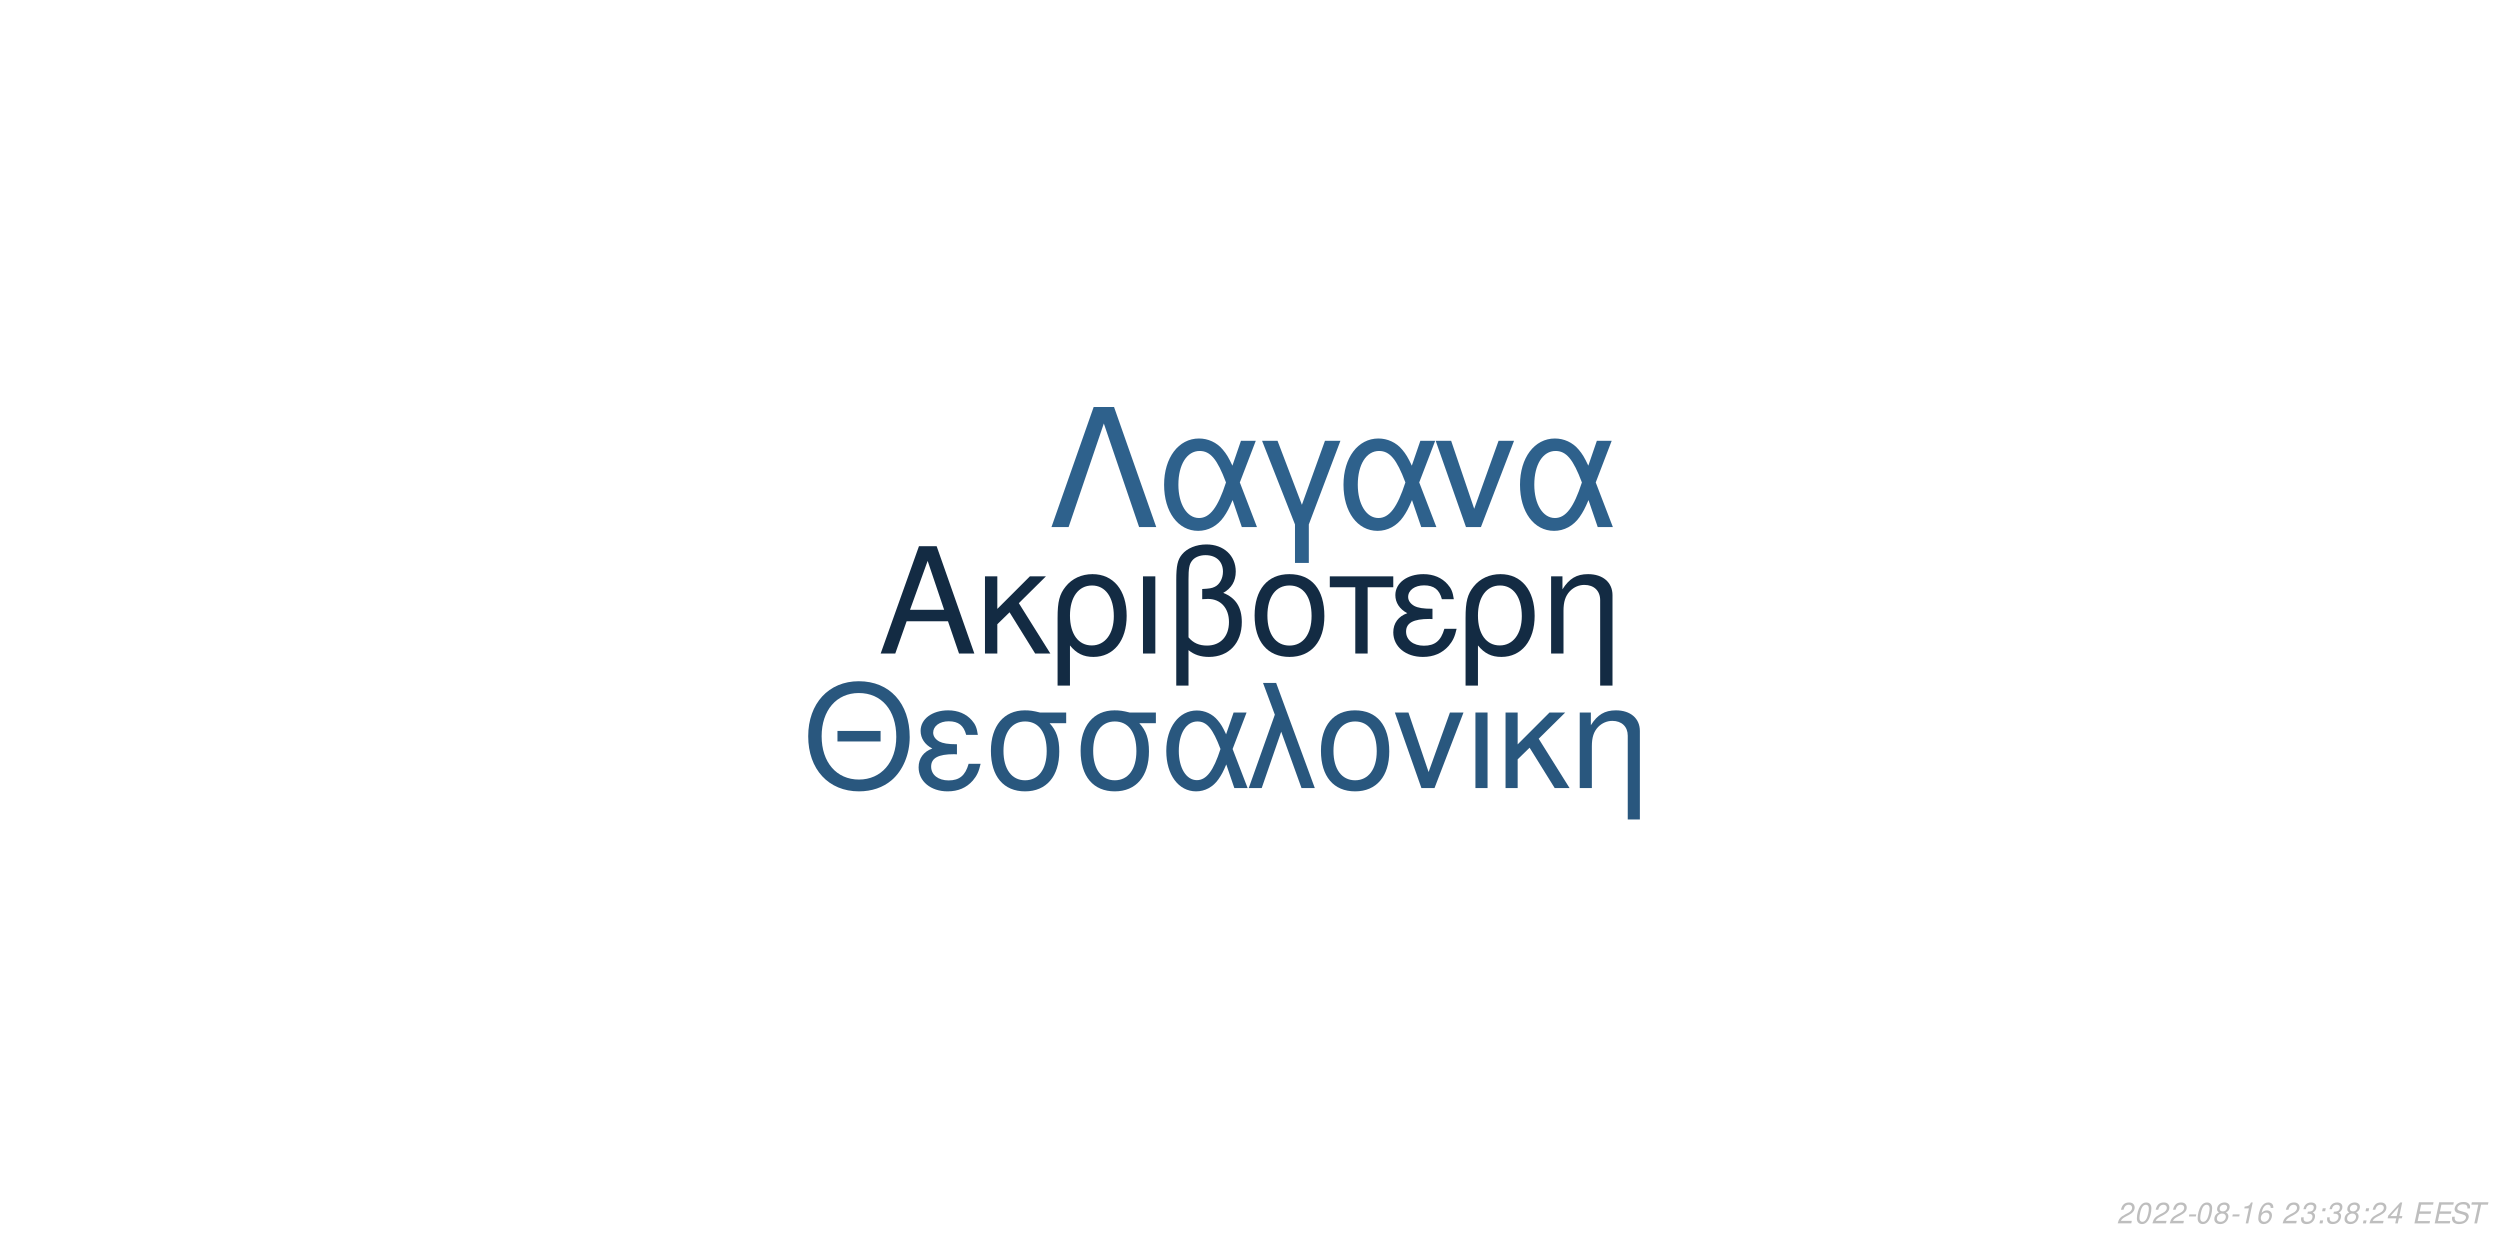
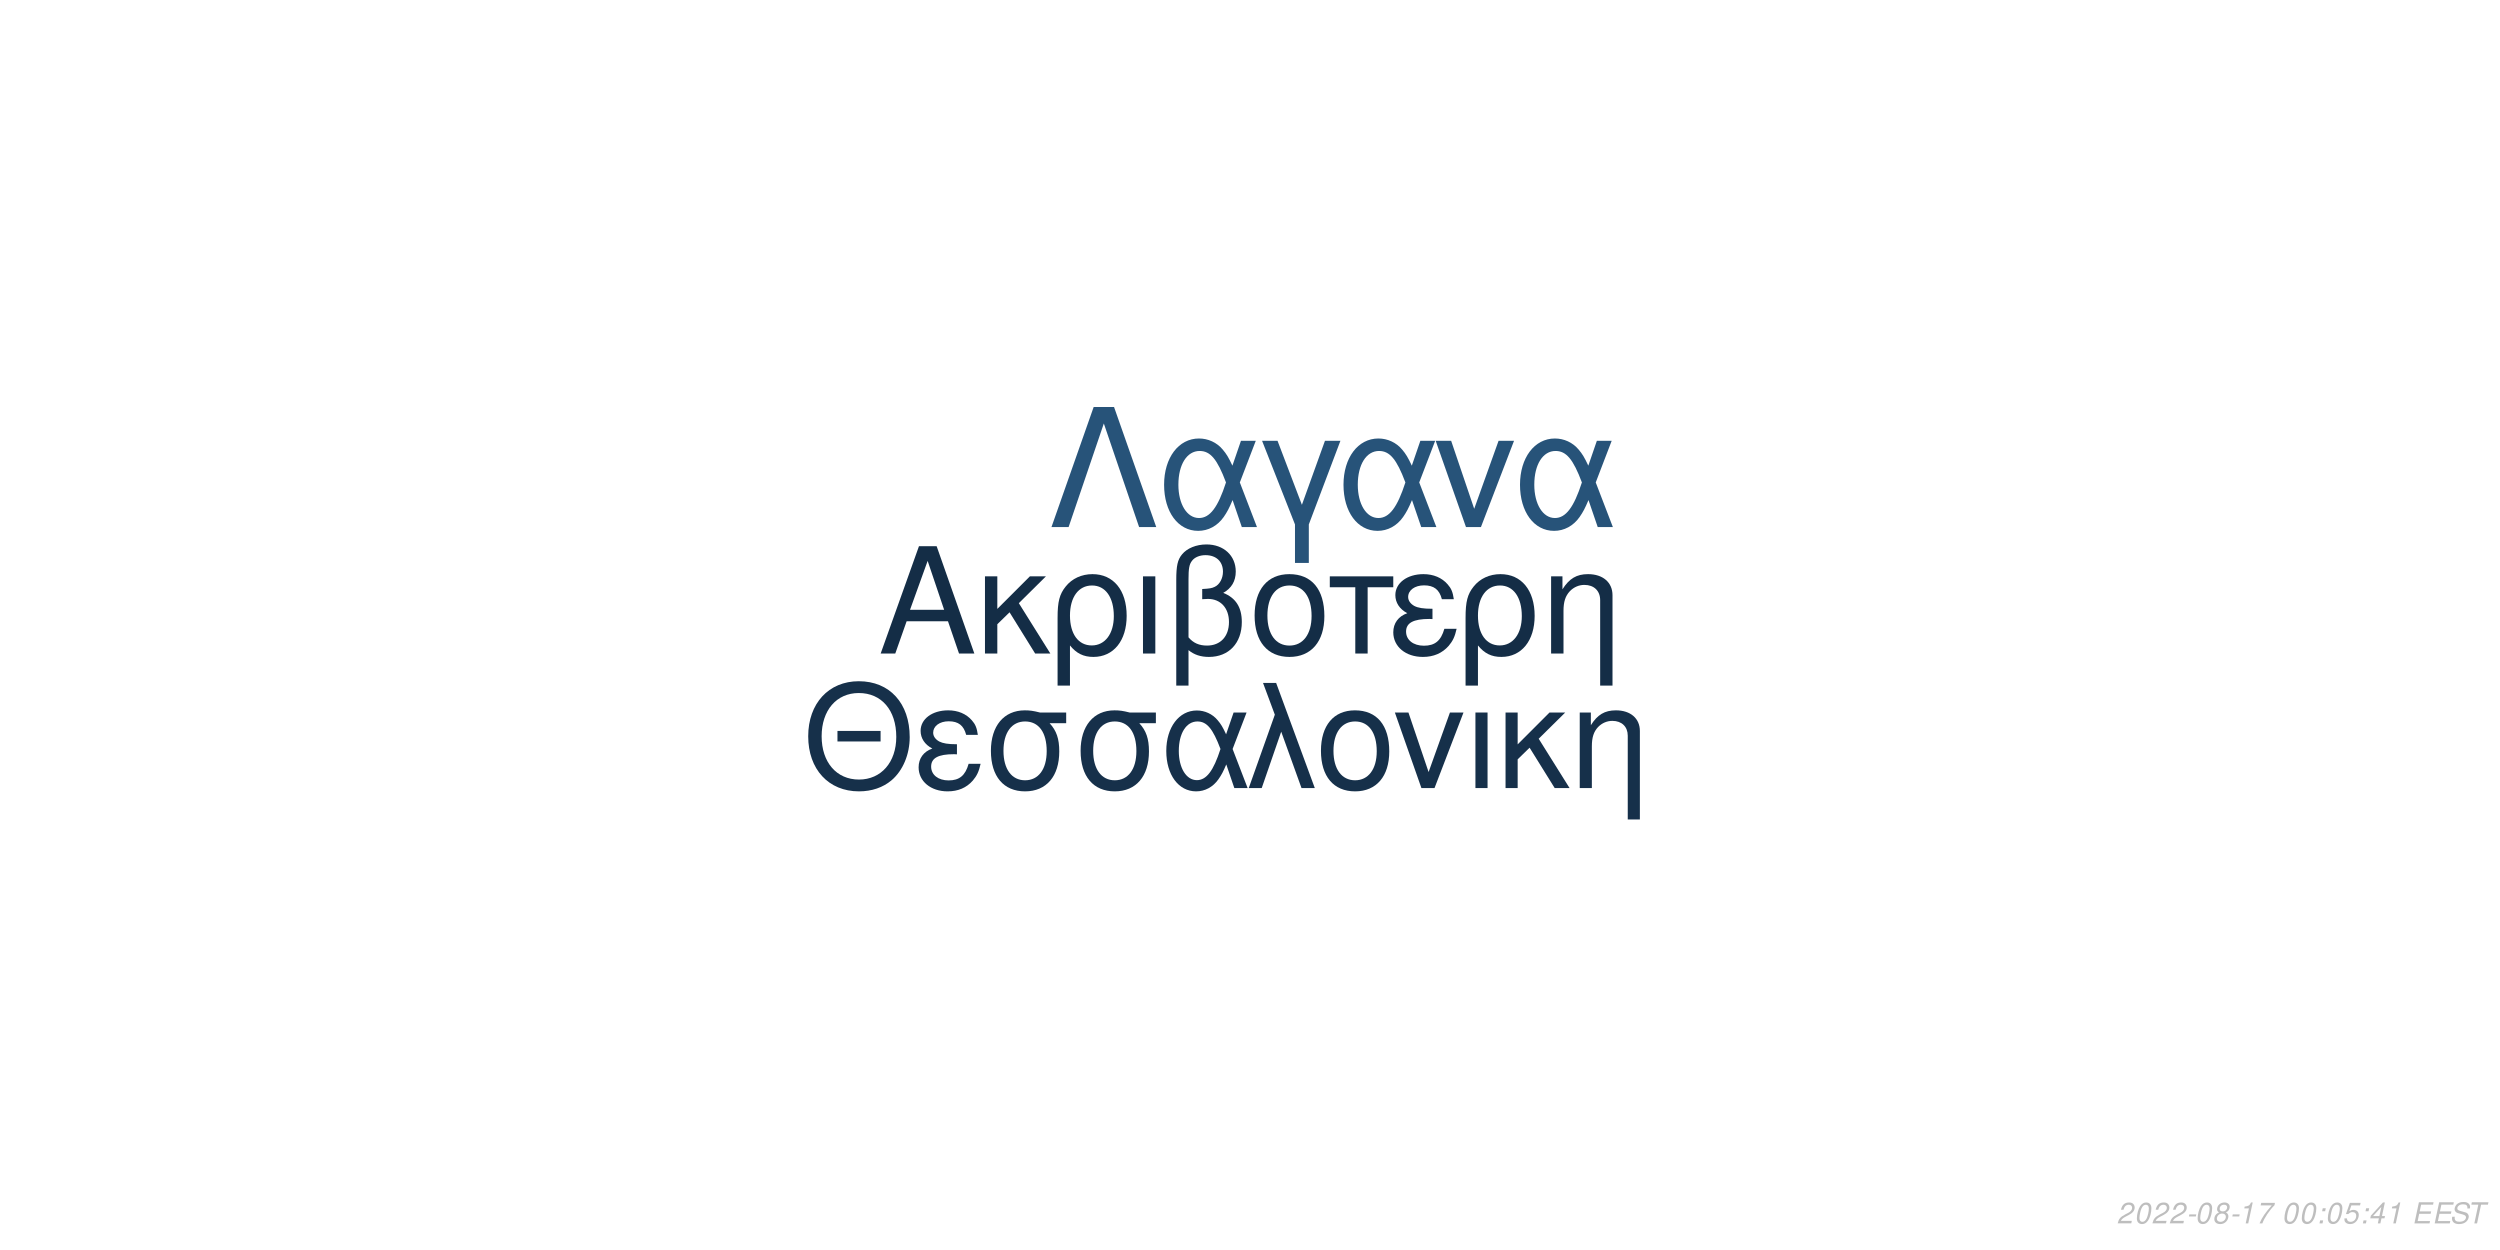
<svg xmlns="http://www.w3.org/2000/svg" xmlns:xlink="http://www.w3.org/1999/xlink" width="864pt" height="432pt" viewBox="0 0 864 432" version="1.1">
  <defs>
    <g>
      <symbol overflow="visible" id="glyph0-0">
        <path style="stroke:none;" d="" />
      </symbol>
      <symbol overflow="visible" id="glyph0-1">
        <path style="stroke:none;" d="M 24.125 -11.141 L 27.938 0 L 33.234 0 L 20.203 -37.094 L 14.094 -37.094 L 0.859 0 L 5.906 0 L 9.828 -11.141 Z M 22.797 -15.109 L 11 -15.109 L 17.094 -32.016 Z M 22.797 -15.109 " />
      </symbol>
      <symbol overflow="visible" id="glyph0-2">
        <path style="stroke:none;" d="M 7.172 -15.422 L 7.172 -26.672 L 2.906 -26.672 L 2.906 0 L 7.172 0 L 7.172 -10.125 L 11.406 -14.25 L 20.25 0 L 25.5 0 L 14.609 -17.406 L 23.969 -26.672 L 18.422 -26.672 Z M 7.172 -15.422 " />
      </symbol>
      <symbol overflow="visible" id="glyph0-3">
        <path style="stroke:none;" d="M 3 11.094 L 7.281 11.094 L 7.281 -2.797 C 9.516 -0.047 11.953 1.172 15.375 1.172 C 22.344 1.172 26.875 -4.422 26.875 -13.031 C 26.875 -21.891 22.297 -27.438 15.062 -27.438 C 11.297 -27.438 7.984 -25.906 5.797 -23.156 C 3.672 -20.516 3 -17.969 3 -12.359 Z M 14.906 -23.516 C 19.547 -23.516 22.438 -19.438 22.438 -12.922 C 22.438 -6.812 19.391 -2.797 14.812 -2.797 C 10.172 -2.797 7.281 -6.766 7.281 -13.125 C 7.281 -19.484 10.234 -23.516 14.906 -23.516 Z M 14.906 -23.516 " />
      </symbol>
      <symbol overflow="visible" id="glyph0-4">
        <path style="stroke:none;" d="M 3.516 0 L 7.781 0 L 7.781 -26.672 L 3.516 -26.672 Z M 3.516 0 " />
      </symbol>
      <symbol overflow="visible" id="glyph0-5">
        <path style="stroke:none;" d="M 4.016 11.094 L 8.25 11.094 L 8.25 -1.172 C 10.172 0.406 12.422 1.172 15.312 1.172 C 22.188 1.172 26.672 -3.609 26.672 -10.891 C 26.672 -15.984 24.578 -19.234 20.25 -20.969 C 23.109 -22.547 24.578 -25.031 24.578 -28.344 C 24.578 -33.844 20.406 -37.703 14.453 -37.703 C 10.938 -37.703 7.734 -36.391 6 -34.25 C 4.484 -32.422 4.016 -30.328 4.016 -25.391 Z M 8.25 -25.656 C 8.25 -29.359 8.5 -30.844 9.469 -32.062 C 10.375 -33.281 12.156 -34 14.094 -34 C 17.812 -34 20.156 -31.812 20.156 -28.297 C 20.156 -25.953 18.984 -23.812 17.297 -23.047 C 16.281 -22.547 15.469 -22.438 12.984 -22.297 L 12.984 -18.781 C 13.734 -18.828 14.344 -18.875 14.969 -18.875 C 19.344 -18.875 22.234 -15.719 22.234 -10.891 C 22.234 -5.906 19.281 -2.75 14.656 -2.75 C 11.953 -2.75 9.922 -3.609 8.25 -5.594 Z M 8.25 -25.656 " />
      </symbol>
      <symbol overflow="visible" id="glyph0-6">
        <path style="stroke:none;" d="M 14.094 -27.438 C 6.562 -27.438 2.094 -22.094 2.094 -13.125 C 2.094 -4.125 6.562 1.172 14.141 1.172 C 21.672 1.172 26.203 -4.172 26.203 -12.922 C 26.203 -22.188 21.828 -27.438 14.094 -27.438 Z M 14.141 -23.516 C 18.938 -23.516 21.781 -19.594 21.781 -12.984 C 21.781 -6.672 18.828 -2.75 14.141 -2.75 C 9.422 -2.75 6.516 -6.672 6.516 -13.125 C 6.516 -19.594 9.422 -23.516 14.141 -23.516 Z M 14.141 -23.516 " />
      </symbol>
      <symbol overflow="visible" id="glyph0-7">
        <path style="stroke:none;" d="M 7.891 0 L 12.156 0 L 12.156 -22.906 L 21.016 -22.906 L 21.016 -26.672 L -0.922 -26.672 L -0.922 -22.906 L 7.891 -22.906 Z M 7.891 0 " />
      </symbol>
      <symbol overflow="visible" id="glyph0-8">
        <path style="stroke:none;" d="M 14.562 -15.469 C 11.344 -15.469 9.562 -15.781 8.297 -16.438 C 6.922 -17.203 6.156 -18.328 6.156 -19.547 C 6.156 -21.891 8.453 -23.562 11.656 -23.562 C 15.062 -23.562 16.953 -22.094 17.812 -18.781 L 21.938 -18.781 C 21.578 -21.266 21.062 -22.5 19.797 -23.922 C 17.812 -26.203 14.906 -27.438 11.453 -27.438 C 5.797 -27.438 1.734 -24.375 1.734 -20.203 C 1.734 -17.609 3.156 -15.375 5.859 -13.938 C 2.797 -12.875 1.016 -10.484 1.016 -7.328 C 1.016 -2.391 5.297 1.172 11.25 1.172 C 14.969 1.172 17.906 -0.109 20.156 -2.641 C 21.578 -4.328 22.297 -5.797 22.906 -8.547 L 18.672 -8.547 C 17.5 -4.422 15.422 -2.703 11.609 -2.703 C 7.938 -2.703 5.438 -4.688 5.438 -7.578 C 5.438 -10.578 7.938 -11.953 13.484 -11.953 C 13.641 -11.953 14.094 -11.953 14.562 -11.906 Z M 14.562 -15.469 " />
      </symbol>
      <symbol overflow="visible" id="glyph0-9">
        <path style="stroke:none;" d="M 3.562 -26.672 L 3.562 0 L 7.844 0 L 7.844 -14.703 C 7.844 -17.906 8.5 -19.891 10.031 -21.531 C 11.406 -22.953 13.188 -23.719 15.062 -23.719 C 18.375 -23.719 20.516 -21.672 20.516 -18.469 L 20.516 11.094 L 24.781 11.094 L 24.781 -20.156 C 24.781 -24.578 21.469 -27.438 16.328 -27.438 C 12.359 -27.438 9.828 -25.906 7.484 -22.188 L 7.484 -26.672 Z M 3.562 -26.672 " />
      </symbol>
      <symbol overflow="visible" id="glyph1-0">
        <path style="stroke:none;" d="" />
      </symbol>
      <symbol overflow="visible" id="glyph1-1">
        <path style="stroke:none;" d="M 26.859 -19.734 L 11.953 -19.734 L 11.953 -16.094 L 26.859 -16.094 Z M 19.328 -36.922 C 8.922 -36.922 1.844 -29.25 1.844 -17.891 C 1.844 -6.484 8.875 1.141 19.391 1.141 C 23.812 1.141 27.703 -0.203 30.641 -2.688 C 34.578 -6.031 36.922 -11.656 36.922 -17.594 C 36.922 -29.297 30 -36.922 19.328 -36.922 Z M 19.328 -32.844 C 27.203 -32.844 32.281 -26.906 32.281 -17.688 C 32.281 -8.922 27.062 -2.938 19.391 -2.938 C 11.609 -2.938 6.484 -8.922 6.484 -17.891 C 6.484 -26.859 11.609 -32.844 19.328 -32.844 Z M 19.328 -32.844 " />
      </symbol>
      <symbol overflow="visible" id="glyph1-2">
        <path style="stroke:none;" d="M 14.25 -15.141 C 11.109 -15.141 9.375 -15.453 8.125 -16.094 C 6.781 -16.844 6.031 -17.938 6.031 -19.141 C 6.031 -21.422 8.266 -23.078 11.406 -23.078 C 14.75 -23.078 16.594 -21.625 17.438 -18.391 L 21.469 -18.391 C 21.125 -20.828 20.625 -22.031 19.391 -23.422 C 17.438 -25.656 14.594 -26.859 11.219 -26.859 C 5.688 -26.859 1.688 -23.875 1.688 -19.781 C 1.688 -17.234 3.094 -15.047 5.734 -13.656 C 2.734 -12.609 1 -10.266 1 -7.172 C 1 -2.344 5.188 1.141 11.016 1.141 C 14.656 1.141 17.547 -0.094 19.734 -2.594 C 21.125 -4.234 21.828 -5.688 22.422 -8.375 L 18.281 -8.375 C 17.141 -4.328 15.094 -2.641 11.359 -2.641 C 7.766 -2.641 5.328 -4.578 5.328 -7.422 C 5.328 -10.359 7.766 -11.703 13.203 -11.703 C 13.359 -11.703 13.797 -11.703 14.25 -11.656 Z M 14.25 -15.141 " />
      </symbol>
      <symbol overflow="visible" id="glyph1-3">
        <path style="stroke:none;" d="M 29 -26.109 L 19.938 -26.109 C 17.594 -26.703 16.438 -26.859 14.703 -26.859 C 7.469 -26.859 2.984 -21.469 2.984 -12.859 C 2.984 -4.031 7.375 1.141 14.797 1.141 C 22.172 1.141 26.609 -4.078 26.609 -12.656 C 26.609 -17.047 25.656 -19.828 23.266 -22.422 L 29 -22.422 Z M 14.797 -23.016 C 19.531 -23.016 22.266 -19.234 22.266 -12.75 C 22.266 -6.531 19.438 -2.688 14.797 -2.688 C 10.172 -2.688 7.328 -6.531 7.328 -12.859 C 7.328 -19.188 10.172 -23.016 14.797 -23.016 Z M 14.797 -23.016 " />
      </symbol>
      <symbol overflow="visible" id="glyph1-4">
        <path style="stroke:none;" d="M 29.344 -26.109 L 24.859 -26.109 L 22.266 -18.578 C 21.125 -21.031 20.484 -22.125 19.328 -23.469 C 17.547 -25.609 14.906 -26.812 12.156 -26.812 C 5.984 -26.812 1.594 -20.984 1.594 -12.812 C 1.594 -4.578 5.828 1.141 11.906 1.141 C 14.953 1.141 17.734 -0.344 19.625 -3.047 C 20.672 -4.531 21.281 -5.688 22.328 -8.172 L 25.109 0 L 29.703 0 L 24.516 -13.5 Z M 20.328 -13.5 C 17.891 -5.922 15.453 -2.734 12.156 -2.734 C 8.516 -2.734 5.922 -6.922 5.922 -12.812 C 5.922 -18.938 8.516 -23.016 12.359 -23.016 C 15.594 -23.016 17.688 -20.531 20.328 -13.5 Z M 20.328 -13.5 " />
      </symbol>
      <symbol overflow="visible" id="glyph1-5">
        <path style="stroke:none;" d="M 1.094 0 L 5.578 0 L 12.312 -19.484 L 19.328 0 L 23.922 0 L 10.562 -36.328 L 6.031 -36.328 L 10.109 -25.359 Z M 1.094 0 " />
      </symbol>
      <symbol overflow="visible" id="glyph1-6">
        <path style="stroke:none;" d="M 13.797 -26.859 C 6.422 -26.859 2.047 -21.625 2.047 -12.859 C 2.047 -4.031 6.422 1.141 13.859 1.141 C 21.234 1.141 25.656 -4.078 25.656 -12.656 C 25.656 -21.719 21.375 -26.859 13.797 -26.859 Z M 13.859 -23.016 C 18.531 -23.016 21.328 -19.188 21.328 -12.703 C 21.328 -6.531 18.438 -2.688 13.859 -2.688 C 9.219 -2.688 6.375 -6.531 6.375 -12.859 C 6.375 -19.188 9.219 -23.016 13.859 -23.016 Z M 13.859 -23.016 " />
      </symbol>
      <symbol overflow="visible" id="glyph1-7">
        <path style="stroke:none;" d="M 14.297 0 L 24.312 -26.109 L 19.625 -26.109 L 12.25 -5.531 L 5.281 -26.109 L 0.594 -26.109 L 9.766 0 Z M 14.297 0 " />
      </symbol>
      <symbol overflow="visible" id="glyph1-8">
        <path style="stroke:none;" d="M 3.438 0 L 7.625 0 L 7.625 -26.109 L 3.438 -26.109 Z M 3.438 0 " />
      </symbol>
      <symbol overflow="visible" id="glyph1-9">
        <path style="stroke:none;" d="M 7.031 -15.094 L 7.031 -26.109 L 2.844 -26.109 L 2.844 0 L 7.031 0 L 7.031 -9.922 L 11.156 -13.953 L 19.828 0 L 24.969 0 L 14.297 -17.047 L 23.469 -26.109 L 18.031 -26.109 Z M 7.031 -15.094 " />
      </symbol>
      <symbol overflow="visible" id="glyph1-10">
        <path style="stroke:none;" d="M 3.484 -26.109 L 3.484 0 L 7.672 0 L 7.672 -14.406 C 7.672 -17.547 8.328 -19.484 9.812 -21.078 C 11.156 -22.469 12.906 -23.219 14.75 -23.219 C 17.984 -23.219 20.078 -21.234 20.078 -18.094 L 20.078 10.859 L 24.266 10.859 L 24.266 -19.734 C 24.266 -24.062 21.031 -26.859 16 -26.859 C 12.109 -26.859 9.609 -25.359 7.328 -21.719 L 7.328 -26.109 Z M 3.484 -26.109 " />
      </symbol>
      <symbol overflow="visible" id="glyph2-0">
        <path style="stroke:none;" d="" />
      </symbol>
      <symbol overflow="visible" id="glyph2-1">
        <path style="stroke:none;" d="M 22.531 -41.484 L 15.484 -41.484 L 0.906 0 L 6.828 0 L 19 -35.797 L 31.188 0 L 37.109 0 Z M 22.531 -41.484 " />
      </symbol>
      <symbol overflow="visible" id="glyph2-2">
        <path style="stroke:none;" d="M 33.516 -29.812 L 28.391 -29.812 L 25.438 -21.219 C 24.125 -24.016 23.391 -25.266 22.078 -26.797 C 20.031 -29.25 17.016 -30.609 13.891 -30.609 C 6.828 -30.609 1.828 -23.953 1.828 -14.625 C 1.828 -5.234 6.656 1.312 13.594 1.312 C 17.078 1.312 20.266 -0.391 22.422 -3.469 C 23.609 -5.172 24.297 -6.484 25.5 -9.328 L 28.688 0 L 33.922 0 L 28 -15.422 Z M 23.219 -15.422 C 20.422 -6.766 17.641 -3.125 13.891 -3.125 C 9.734 -3.125 6.766 -7.906 6.766 -14.625 C 6.766 -21.625 9.734 -26.297 14.109 -26.297 C 17.812 -26.297 20.203 -23.453 23.219 -15.422 Z M 23.219 -15.422 " />
      </symbol>
      <symbol overflow="visible" id="glyph2-3">
        <path style="stroke:none;" d="M 12.062 12.406 L 16.844 12.406 L 16.844 -0.906 L 27.766 -29.812 L 22.422 -29.812 L 14.453 -7.688 L 6.031 -29.812 L 0.688 -29.812 L 12.062 -0.906 Z M 12.062 12.406 " />
      </symbol>
      <symbol overflow="visible" id="glyph2-4">
        <path style="stroke:none;" d="M 16.328 0 L 27.766 -29.812 L 22.422 -29.812 L 14 -6.312 L 6.031 -29.812 L 0.688 -29.812 L 11.156 0 Z M 16.328 0 " />
      </symbol>
      <symbol overflow="visible" id="glyph3-0">
        <path style="stroke:none;" d="" />
      </symbol>
      <symbol overflow="visible" id="glyph3-1">
        <path style="stroke:none;" d="M 5.234 -0.875 L 1.469 -0.875 C 1.641 -1.375 2.203 -1.891 3.109 -2.344 L 4.234 -2.938 C 5.562 -3.625 6.219 -4.469 6.219 -5.484 C 6.219 -5.938 6.062 -6.359 5.797 -6.656 C 5.469 -7.047 4.984 -7.234 4.312 -7.234 C 2.766 -7.234 1.891 -6.453 1.484 -4.734 L 2.375 -4.734 C 2.484 -5.188 2.609 -5.484 2.797 -5.75 C 3.094 -6.203 3.609 -6.453 4.188 -6.453 C 4.891 -6.453 5.344 -6.031 5.344 -5.375 C 5.344 -4.703 4.859 -4.094 4.016 -3.656 L 2.984 -3.125 C 1.234 -2.188 0.797 -1.656 0.344 -0.016 L 5.047 -0.016 Z M 5.234 -0.875 " />
      </symbol>
      <symbol overflow="visible" id="glyph3-2">
        <path style="stroke:none;" d="M 4.203 -7.234 C 3.375 -7.234 2.688 -6.812 2.125 -5.984 C 1.484 -5.047 0.984 -3.188 0.984 -1.734 C 0.984 -1.109 1.172 -0.562 1.484 -0.266 C 1.797 0.047 2.281 0.234 2.766 0.234 C 3.625 0.234 4.281 -0.156 4.859 -1.016 C 5.516 -1.953 6 -3.797 6 -5.266 C 6 -6.5 5.328 -7.234 4.203 -7.234 Z M 4.094 -6.453 C 4.734 -6.453 5.125 -5.984 5.125 -5.156 C 5.125 -4.203 4.781 -2.625 4.406 -1.812 C 3.984 -0.938 3.516 -0.547 2.875 -0.547 C 2.25 -0.547 1.875 -1.031 1.875 -1.828 C 1.875 -2.797 2.203 -4.344 2.594 -5.203 C 2.984 -6.047 3.453 -6.453 4.094 -6.453 Z M 4.094 -6.453 " />
      </symbol>
      <symbol overflow="visible" id="glyph3-3">
        <path style="stroke:none;" d="M 3.516 -3.125 L 1.125 -3.125 L 0.969 -2.406 L 3.359 -2.406 Z M 3.516 -3.125 " />
      </symbol>
      <symbol overflow="visible" id="glyph3-4">
        <path style="stroke:none;" d="M 4.766 -3.797 C 5.078 -3.969 5.234 -4.078 5.438 -4.234 C 5.812 -4.594 6.062 -5.172 6.062 -5.734 C 6.062 -6.625 5.344 -7.234 4.266 -7.234 C 2.812 -7.234 1.703 -6.219 1.703 -4.875 C 1.703 -4.406 1.875 -4.125 2.359 -3.812 C 1.297 -3.312 0.75 -2.516 0.75 -1.469 C 0.75 -0.438 1.547 0.234 2.812 0.234 C 3.656 0.234 4.359 -0.094 4.938 -0.734 C 5.359 -1.234 5.609 -1.859 5.609 -2.438 C 5.609 -3.047 5.312 -3.516 4.766 -3.797 Z M 4.109 -6.453 C 4.797 -6.453 5.188 -6.125 5.188 -5.578 C 5.188 -5.266 5.062 -4.922 4.859 -4.672 C 4.562 -4.312 4.188 -4.156 3.656 -4.156 C 2.984 -4.156 2.594 -4.453 2.594 -4.984 C 2.594 -5.859 3.203 -6.453 4.109 -6.453 Z M 3.453 -3.406 C 4.234 -3.406 4.734 -2.984 4.734 -2.312 C 4.734 -1.312 3.922 -0.547 2.875 -0.547 C 2.125 -0.547 1.625 -0.969 1.625 -1.625 C 1.625 -2.609 2.438 -3.406 3.453 -3.406 Z M 3.453 -3.406 " />
      </symbol>
      <symbol overflow="visible" id="glyph3-5">
        <path style="stroke:none;" d="M 3.703 -5.188 L 2.594 0 L 3.469 0 L 5.016 -7.234 L 4.438 -7.234 C 3.906 -6.156 3.688 -6.016 2.234 -5.812 L 2.109 -5.188 Z M 3.703 -5.188 " />
      </symbol>
      <symbol overflow="visible" id="glyph3-6">
-         <path style="stroke:none;" d="M 6.125 -5.344 L 6.141 -5.625 C 6.141 -6.609 5.453 -7.234 4.391 -7.234 C 3.438 -7.234 2.641 -6.719 2.016 -5.703 C 1.422 -4.781 0.938 -2.953 0.938 -1.688 C 0.938 -0.516 1.688 0.234 2.859 0.234 C 3.703 0.234 4.438 -0.156 5 -0.875 C 5.406 -1.422 5.672 -2.156 5.672 -2.766 C 5.672 -3.812 4.969 -4.5 3.906 -4.5 C 3.234 -4.5 2.672 -4.234 2.094 -3.625 C 2.406 -5.375 3.234 -6.453 4.25 -6.453 C 4.703 -6.453 5.062 -6.234 5.172 -5.844 C 5.203 -5.719 5.234 -5.578 5.25 -5.344 Z M 3.656 -3.734 C 4.344 -3.734 4.797 -3.281 4.797 -2.625 C 4.797 -1.469 3.984 -0.547 2.984 -0.547 C 2.297 -0.547 1.812 -1.047 1.812 -1.766 C 1.812 -2.859 2.625 -3.734 3.656 -3.734 Z M 3.656 -3.734 " />
+         <path style="stroke:none;" d="M 6.703 -7.094 L 1.953 -7.094 L 1.766 -6.219 L 5.594 -6.219 C 3.344 -3.688 2.266 -2.109 1.375 0 L 2.344 0 C 3.031 -1.906 4.828 -4.594 6.547 -6.281 Z M 6.703 -7.094 " />
      </symbol>
      <symbol overflow="visible" id="glyph3-7">
        <path style="stroke:none;" d="" />
      </symbol>
      <symbol overflow="visible" id="glyph3-8">
-         <path style="stroke:none;" d="M 2.922 -3.312 C 3.125 -3.344 3.234 -3.344 3.375 -3.344 C 4.203 -3.344 4.688 -3 4.688 -2.406 C 4.688 -1.312 3.906 -0.547 2.781 -0.547 C 2.047 -0.547 1.594 -0.938 1.594 -1.562 C 1.594 -1.719 1.609 -1.844 1.656 -2.094 L 0.766 -2.094 C 0.734 -1.797 0.719 -1.641 0.719 -1.469 C 0.719 -0.375 1.406 0.234 2.641 0.234 C 3.547 0.234 4.297 -0.078 4.812 -0.656 C 5.266 -1.156 5.562 -1.875 5.562 -2.547 C 5.562 -3.125 5.344 -3.453 4.797 -3.734 C 5.641 -4.234 6.016 -4.844 6.016 -5.734 C 6.016 -6.656 5.312 -7.234 4.203 -7.234 C 3.375 -7.234 2.672 -6.938 2.188 -6.375 C 1.891 -6.031 1.703 -5.641 1.516 -4.906 L 2.391 -4.906 C 2.5 -5.359 2.594 -5.594 2.734 -5.812 C 3.047 -6.234 3.516 -6.453 4.078 -6.453 C 4.734 -6.453 5.141 -6.125 5.141 -5.578 C 5.141 -5.188 5.016 -4.797 4.797 -4.547 C 4.516 -4.234 4 -4.062 3.266 -4.062 L 3.078 -4.062 Z M 2.922 -3.312 " />
+         <path style="stroke:none;" d="M 2.359 -1.031 L 1.312 -1.031 L 1.094 0 L 2.141 0 Z M 3.266 -5.234 L 2.219 -5.234 L 2 -4.203 L 3.047 -4.203 Z M 3.266 -5.234 " />
      </symbol>
      <symbol overflow="visible" id="glyph3-9">
-         <path style="stroke:none;" d="M 2.359 -1.031 L 1.312 -1.031 L 1.094 0 L 2.141 0 Z M 3.266 -5.234 L 2.219 -5.234 L 2 -4.203 L 3.047 -4.203 Z M 3.266 -5.234 " />
+         <path style="stroke:none;" d="M 6.297 -7.094 L 2.594 -7.094 L 1.234 -3.234 L 2.047 -3.234 C 2.656 -3.766 2.938 -3.906 3.531 -3.906 C 4.328 -3.906 4.797 -3.453 4.797 -2.688 C 4.797 -1.438 3.969 -0.547 2.828 -0.547 C 2.031 -0.547 1.609 -0.938 1.578 -1.734 L 0.703 -1.734 L 0.703 -1.516 C 0.703 -0.938 0.844 -0.547 1.188 -0.266 C 1.562 0.062 2.078 0.234 2.703 0.234 C 3.656 0.234 4.391 -0.156 4.984 -0.922 C 5.422 -1.5 5.672 -2.234 5.672 -2.953 C 5.672 -4 4.938 -4.672 3.812 -4.672 C 3.328 -4.672 2.906 -4.547 2.406 -4.234 L 3.109 -6.219 L 6.109 -6.219 Z M 6.297 -7.094 " />
      </symbol>
      <symbol overflow="visible" id="glyph3-10">
        <path style="stroke:none;" d="M 3.625 -1.75 L 3.266 0 L 4.141 0 L 4.516 -1.75 L 5.562 -1.75 L 5.734 -2.531 L 4.688 -2.531 L 5.688 -7.234 L 5.016 -7.234 L 0.844 -2.672 L 0.641 -1.75 Z M 3.797 -2.531 L 1.594 -2.531 L 4.469 -5.703 Z M 3.797 -2.531 " />
      </symbol>
      <symbol overflow="visible" id="glyph3-11">
        <path style="stroke:none;" d="M 2.547 -3.312 L 6.5 -3.312 L 6.688 -4.141 L 2.719 -4.141 L 3.219 -6.469 L 7.344 -6.469 L 7.516 -7.297 L 2.453 -7.297 L 0.906 0 L 6.125 0 L 6.297 -0.812 L 2.016 -0.812 Z M 2.547 -3.312 " />
      </symbol>
      <symbol overflow="visible" id="glyph3-12">
        <path style="stroke:none;" d="M 7.062 -5.156 C 7.125 -5.438 7.141 -5.562 7.141 -5.703 C 7.141 -6.156 6.938 -6.594 6.594 -6.891 C 6.188 -7.25 5.656 -7.406 4.875 -7.406 C 3.844 -7.406 3.047 -7.125 2.5 -6.562 C 2.094 -6.141 1.781 -5.438 1.781 -4.922 C 1.781 -4.297 2.219 -3.766 2.891 -3.562 L 4.594 -3.094 C 5.406 -2.859 5.734 -2.578 5.734 -2.094 C 5.734 -1.781 5.547 -1.406 5.266 -1.141 C 4.844 -0.766 4.266 -0.578 3.453 -0.578 C 2.328 -0.578 1.812 -0.984 1.812 -1.906 C 1.812 -2.047 1.812 -2.125 1.844 -2.312 L 0.984 -2.312 C 0.906 -2.062 0.891 -1.906 0.891 -1.688 C 0.891 -0.484 1.797 0.234 3.297 0.234 C 4.359 0.234 5.234 -0.062 5.812 -0.609 C 6.344 -1.078 6.688 -1.797 6.688 -2.375 C 6.688 -2.641 6.609 -2.906 6.453 -3.156 C 6.234 -3.5 5.938 -3.703 5.469 -3.828 L 3.75 -4.312 C 2.984 -4.547 2.734 -4.734 2.734 -5.188 C 2.734 -5.547 2.875 -5.844 3.188 -6.109 C 3.547 -6.438 4.031 -6.594 4.703 -6.594 C 5.266 -6.594 5.688 -6.484 5.906 -6.297 C 6.094 -6.125 6.219 -5.797 6.219 -5.516 C 6.219 -5.422 6.203 -5.344 6.188 -5.156 Z M 7.062 -5.156 " />
      </symbol>
      <symbol overflow="visible" id="glyph3-13">
        <path style="stroke:none;" d="M 4.938 -6.469 L 7.312 -6.469 L 7.484 -7.297 L 1.75 -7.297 L 1.578 -6.469 L 3.984 -6.469 L 2.609 0 L 3.547 0 Z M 4.938 -6.469 " />
      </symbol>
    </g>
  </defs>
  <g id="surface1">
    <rect x="0" y="0" width="864" height="432" style="fill:rgb(100%,100%,100%);fill-opacity:1;stroke:none;" />
-     <g style="fill:rgb(7.451%,16.863%,26.275%);fill-opacity:1;">
+     <g style="fill:rgb(7.843%,17.647%,27.451%);fill-opacity:1;">
      <use xlink:href="#glyph0-1" x="303.5" y="225.861" />
      <use xlink:href="#glyph0-2" x="337.5" y="225.861" />
      <use xlink:href="#glyph0-3" x="362.5" y="225.861" />
      <use xlink:href="#glyph0-4" x="391.5" y="225.861" />
      <use xlink:href="#glyph0-5" x="402.5" y="225.861" />
      <use xlink:href="#glyph0-6" x="431.5" y="225.861" />
      <use xlink:href="#glyph0-7" x="460.5" y="225.861" />
      <use xlink:href="#glyph0-8" x="480.5" y="225.861" />
      <use xlink:href="#glyph0-3" x="503.5" y="225.861" />
      <use xlink:href="#glyph0-9" x="532.5" y="225.861" />
    </g>
-     <g style="fill:rgb(16.078%,34.118%,49.412%);fill-opacity:1;">
+     <g style="fill:rgb(8.627%,18.824%,29.02%);fill-opacity:1;">
      <use xlink:href="#glyph1-1" x="277.473" y="272.354" />
      <use xlink:href="#glyph1-2" x="316.473" y="272.354" />
      <use xlink:href="#glyph1-3" x="339.473" y="272.354" />
      <use xlink:href="#glyph1-3" x="370.473" y="272.354" />
      <use xlink:href="#glyph1-4" x="401.473" y="272.354" />
      <use xlink:href="#glyph1-5" x="430.473" y="272.354" />
      <use xlink:href="#glyph1-6" x="454.473" y="272.354" />
      <use xlink:href="#glyph1-7" x="481.473" y="272.354" />
      <use xlink:href="#glyph1-8" x="506.473" y="272.354" />
      <use xlink:href="#glyph1-9" x="517.473" y="272.354" />
      <use xlink:href="#glyph1-10" x="542.473" y="272.354" />
    </g>
-     <g style="fill:rgb(18.039%,38.039%,54.902%);fill-opacity:1;">
+     <g style="fill:rgb(15.294%,32.549%,47.451%);fill-opacity:1;">
      <use xlink:href="#glyph2-1" x="362.484" y="182.152" />
      <use xlink:href="#glyph2-2" x="400.484" y="182.152" />
      <use xlink:href="#glyph2-3" x="435.484" y="182.152" />
      <use xlink:href="#glyph2-2" x="462.484" y="182.152" />
      <use xlink:href="#glyph2-4" x="495.484" y="182.152" />
      <use xlink:href="#glyph2-2" x="523.484" y="182.152" />
    </g>
    <g style="fill:rgb(74.51%,74.51%,74.51%);fill-opacity:1;">
      <use xlink:href="#glyph3-1" x="731.52" y="422.81" />
      <use xlink:href="#glyph3-2" x="737.52" y="422.81" />
      <use xlink:href="#glyph3-1" x="743.52" y="422.81" />
      <use xlink:href="#glyph3-1" x="749.52" y="422.81" />
      <use xlink:href="#glyph3-3" x="755.52" y="422.81" />
      <use xlink:href="#glyph3-2" x="758.52" y="422.81" />
      <use xlink:href="#glyph3-4" x="764.52" y="422.81" />
      <use xlink:href="#glyph3-3" x="770.52" y="422.81" />
      <use xlink:href="#glyph3-5" x="773.52" y="422.81" />
      <use xlink:href="#glyph3-6" x="779.52" y="422.81" />
      <use xlink:href="#glyph3-7" x="785.52" y="422.81" />
-       <use xlink:href="#glyph3-1" x="788.52" y="422.81" />
-       <use xlink:href="#glyph3-8" x="794.52" y="422.81" />
-       <use xlink:href="#glyph3-9" x="800.52" y="422.81" />
-       <use xlink:href="#glyph3-8" x="803.52" y="422.81" />
-       <use xlink:href="#glyph3-4" x="809.52" y="422.81" />
-       <use xlink:href="#glyph3-9" x="815.52" y="422.81" />
-       <use xlink:href="#glyph3-1" x="818.52" y="422.81" />
-       <use xlink:href="#glyph3-10" x="824.52" y="422.81" />
+       <use xlink:href="#glyph3-2" x="788.52" y="422.81" />
+       <use xlink:href="#glyph3-2" x="794.52" y="422.81" />
+       <use xlink:href="#glyph3-8" x="800.52" y="422.81" />
+       <use xlink:href="#glyph3-2" x="803.52" y="422.81" />
+       <use xlink:href="#glyph3-9" x="809.52" y="422.81" />
+       <use xlink:href="#glyph3-8" x="815.52" y="422.81" />
+       <use xlink:href="#glyph3-10" x="818.52" y="422.81" />
+       <use xlink:href="#glyph3-5" x="824.52" y="422.81" />
      <use xlink:href="#glyph3-7" x="830.52" y="422.81" />
      <use xlink:href="#glyph3-11" x="833.52" y="422.81" />
      <use xlink:href="#glyph3-11" x="840.52" y="422.81" />
      <use xlink:href="#glyph3-12" x="846.52" y="422.81" />
      <use xlink:href="#glyph3-13" x="852.52" y="422.81" />
    </g>
  </g>
</svg>
